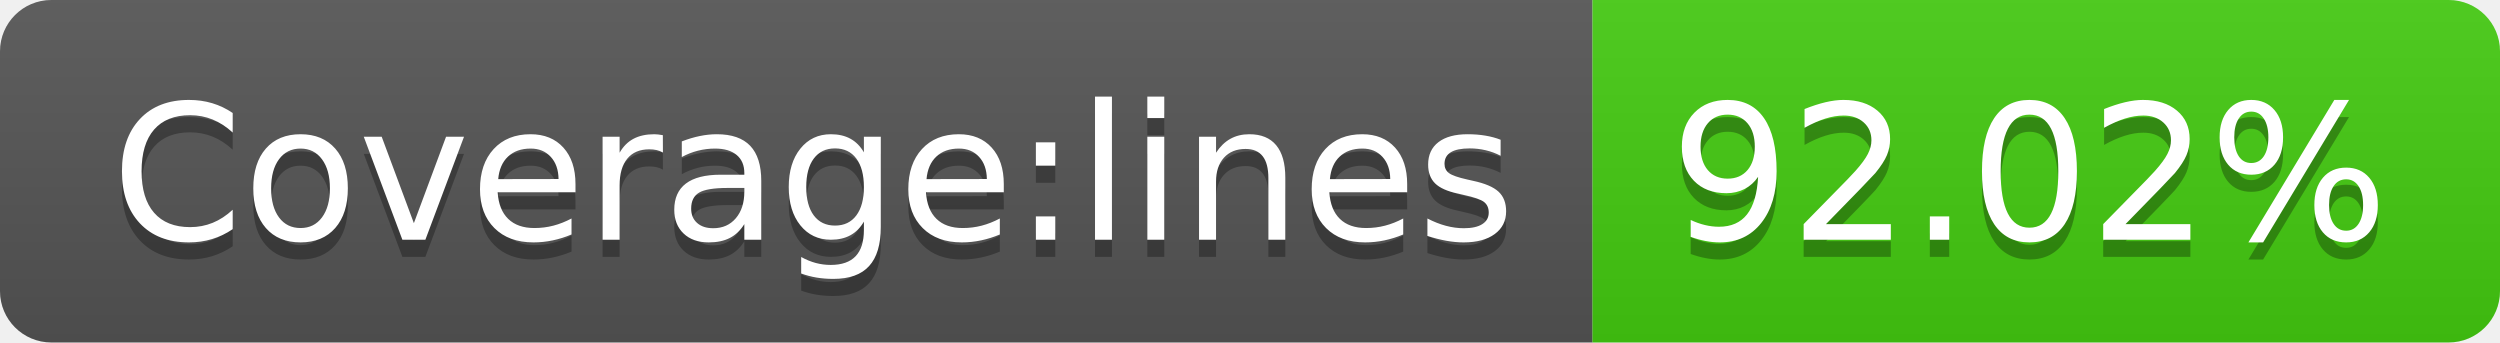
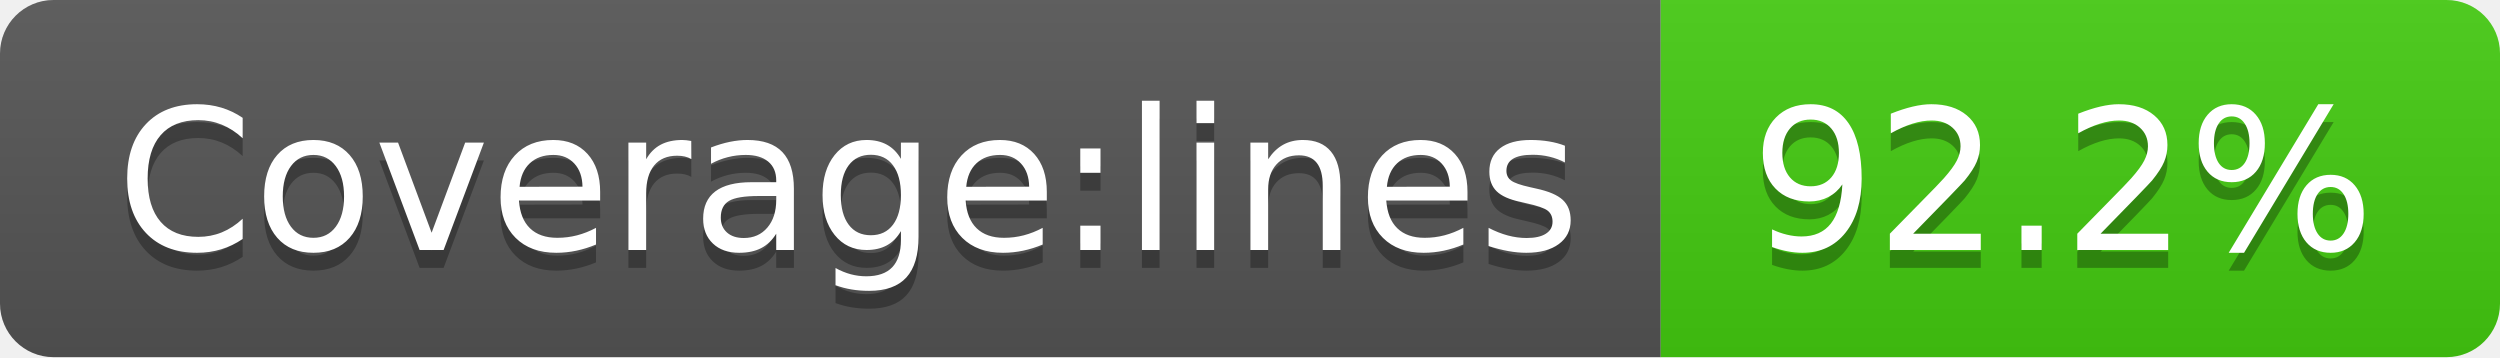
- <svg xmlns="http://www.w3.org/2000/svg" width="146" height="20">
+ <svg xmlns="http://www.w3.org/2000/svg" width="140" height="20">
  <linearGradient id="b" x2="0" y2="100%">
    <stop offset="0" stop-color="#bbb" stop-opacity=".1" />
    <stop offset="1" stop-opacity=".1" />
  </linearGradient>
  <clipPath id="a">
-     <rect width="146" height="20" rx="3" fill="#fff" />
+     <rect width="140" height="20" rx="3" fill="#fff" />
  </clipPath>
  <g clip-path="url(#a)">
    <path fill="#555" d="M0 0h93v20H0z" />
-     <path fill="#4c1" d="M93 0h53v20H93z" />
-     <path fill="url(#b)" d="M0 0h146v20H0z" />
+     <path fill="#4c1" d="M93 0h47v20H93z" />
+     <path fill="url(#b)" d="M0 0h140v20H0z" />
  </g>
  <g fill="#fff" text-anchor="middle" font-family="DejaVu Sans,Verdana,Geneva,sans-serif" font-size="110">
    <text x="475" y="150" fill="#010101" fill-opacity=".3" transform="scale(.1)" textLength="830">Coverage:lines</text>
    <text x="475" y="140" transform="scale(.1)" textLength="830">Coverage:lines</text>
-     <text x="1185" y="150" fill="#010101" fill-opacity=".3" transform="scale(.1)" textLength="430">92.02%</text>
-     <text x="1185" y="140" transform="scale(.1)" textLength="430">92.02%</text>
+     <text x="1155" y="150" fill="#010101" fill-opacity=".3" transform="scale(.1)" textLength="370">92.2%</text>
+     <text x="1155" y="140" transform="scale(.1)" textLength="370">92.2%</text>
  </g>
</svg>
